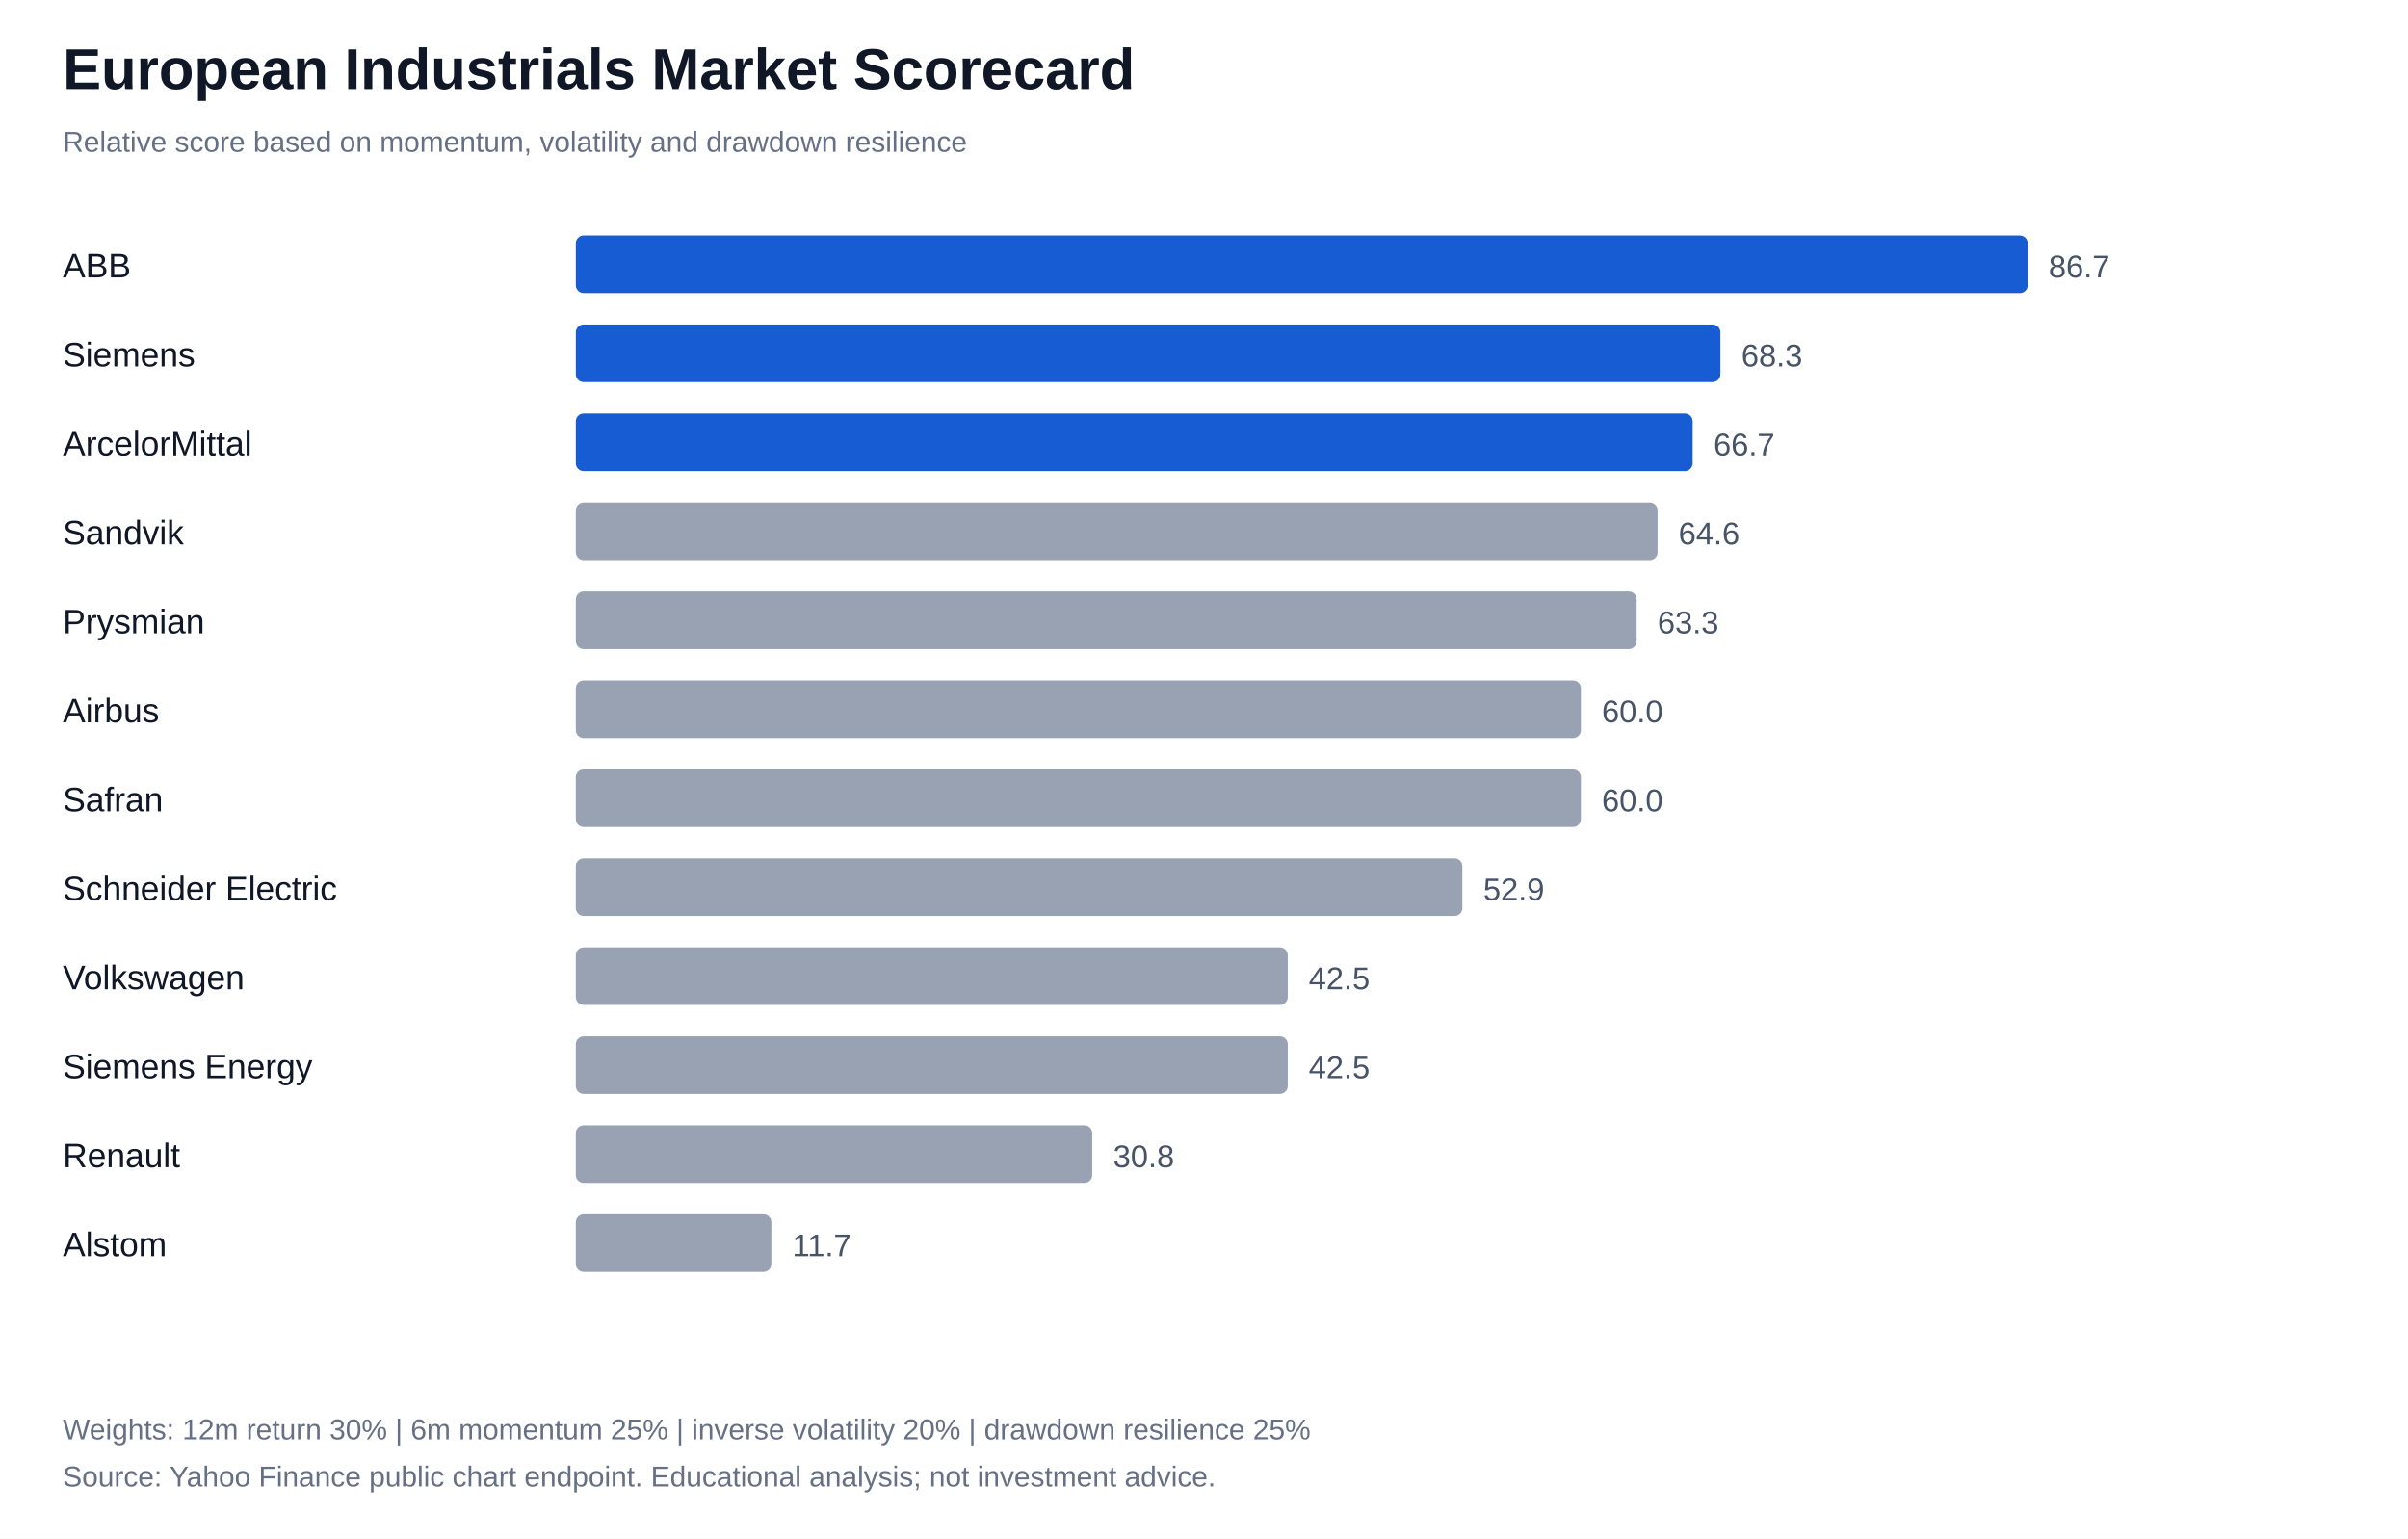
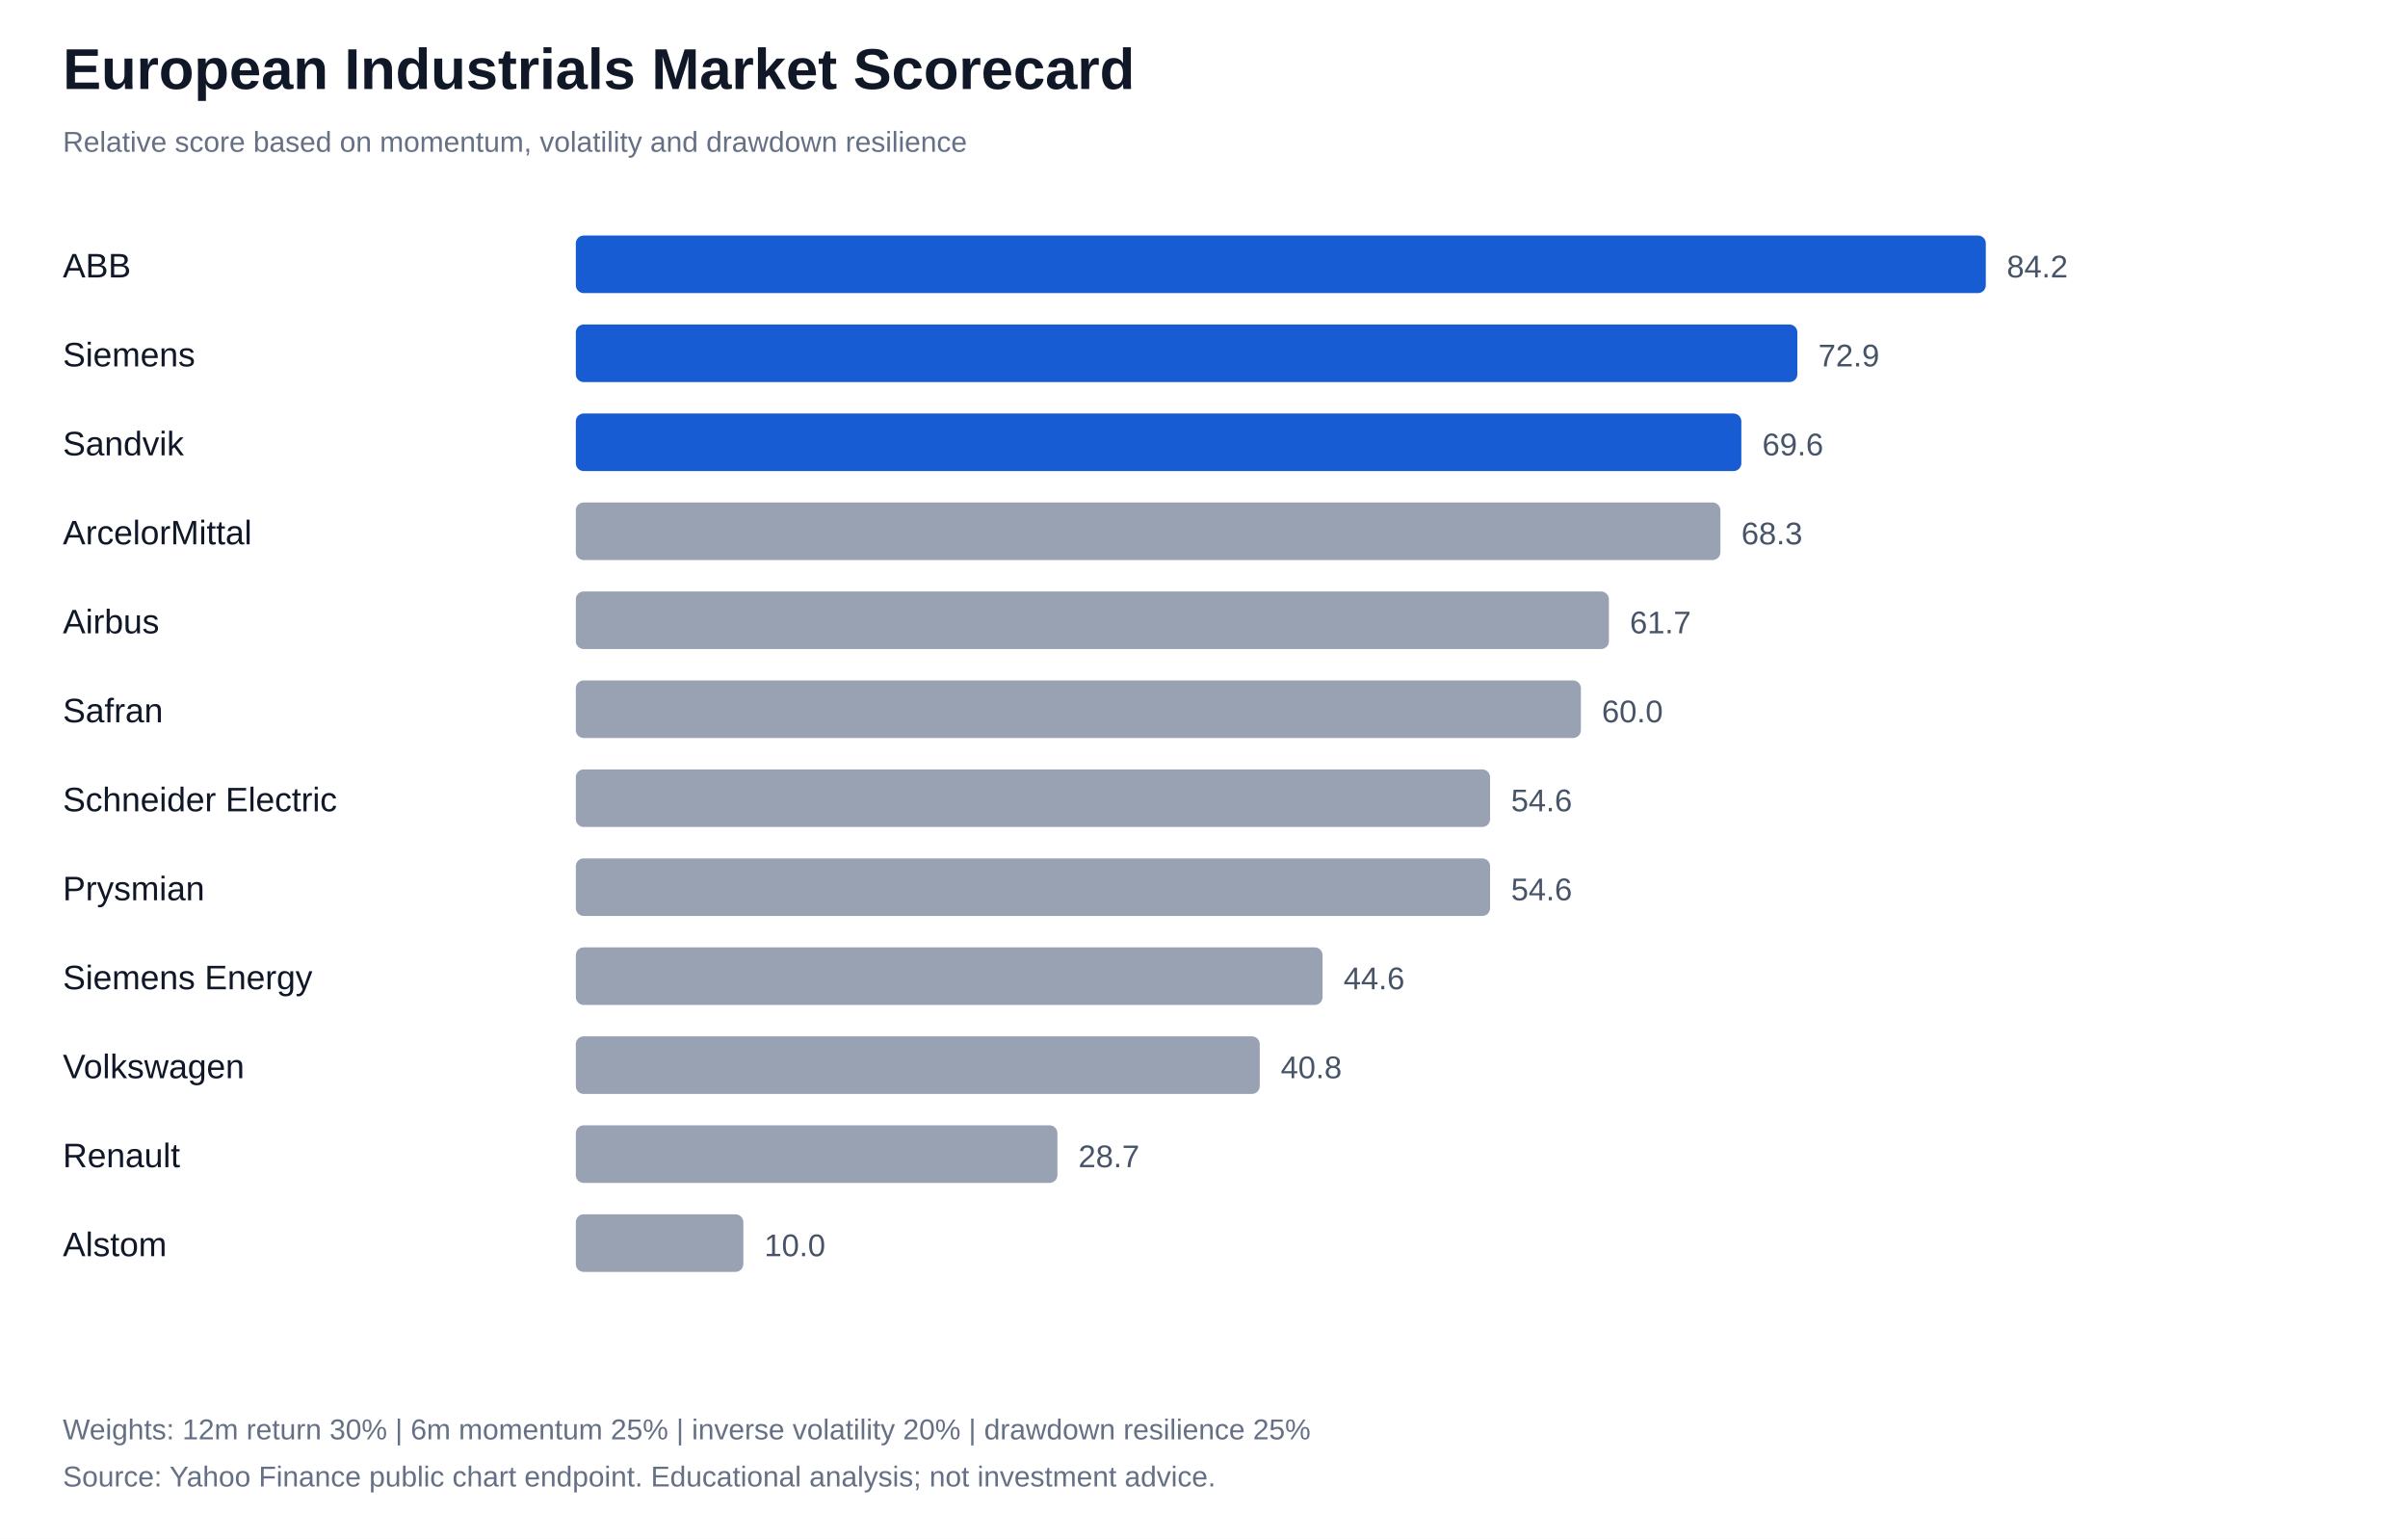
<svg xmlns="http://www.w3.org/2000/svg" width="920" height="588" viewBox="0 0 920 588">
  <rect width="100%" height="100%" fill="#ffffff" />
  <style>text{font-family:Arial,sans-serif;fill:#101828}.label{font-size:13px}.value{font-size:12px;fill:#475467}.note{font-size:11px;fill:#667085}</style>
  <text x="24" y="34" font-size="22" font-weight="700">European Industrials Market Scorecard</text>
  <text x="24" y="58" class="note">Relative score based on momentum, volatility and drawdown resilience</text>
  <text x="24" y="106" class="label">ABB</text>
-   <rect x="220" y="90" width="554.7" height="22" rx="3" fill="#175cd3" />
-   <text x="782.7" y="106" class="value">86.7</text>
+   <rect x="220" y="90" width="538.7" height="22" rx="3" fill="#175cd3" />
+   <text x="766.7" y="106" class="value">84.2</text>
  <text x="24" y="140" class="label">Siemens</text>
-   <rect x="220" y="124" width="437.3" height="22" rx="3" fill="#175cd3" />
-   <text x="665.3" y="140" class="value">68.3</text>
-   <text x="24" y="174" class="label">ArcelorMittal</text>
-   <rect x="220" y="158" width="426.7" height="22" rx="3" fill="#175cd3" />
-   <text x="654.7" y="174" class="value">66.7</text>
-   <text x="24" y="208" class="label">Sandvik</text>
-   <rect x="220" y="192" width="413.3" height="22" rx="3" fill="#98a2b3" />
-   <text x="641.3" y="208" class="value">64.6</text>
-   <text x="24" y="242" class="label">Prysmian</text>
-   <rect x="220" y="226" width="405.3" height="22" rx="3" fill="#98a2b3" />
-   <text x="633.3" y="242" class="value">63.3</text>
-   <text x="24" y="276" class="label">Airbus</text>
+   <rect x="220" y="124" width="466.7" height="22" rx="3" fill="#175cd3" />
+   <text x="694.7" y="140" class="value">72.9</text>
+   <text x="24" y="174" class="label">Sandvik</text>
+   <rect x="220" y="158" width="445.3" height="22" rx="3" fill="#175cd3" />
+   <text x="673.3" y="174" class="value">69.6</text>
+   <text x="24" y="208" class="label">ArcelorMittal</text>
+   <rect x="220" y="192" width="437.3" height="22" rx="3" fill="#98a2b3" />
+   <text x="665.3" y="208" class="value">68.3</text>
+   <text x="24" y="242" class="label">Airbus</text>
+   <rect x="220" y="226" width="394.7" height="22" rx="3" fill="#98a2b3" />
+   <text x="622.7" y="242" class="value">61.7</text>
+   <text x="24" y="276" class="label">Safran</text>
  <rect x="220" y="260" width="384.0" height="22" rx="3" fill="#98a2b3" />
  <text x="612.0" y="276" class="value">60.0</text>
-   <text x="24" y="310" class="label">Safran</text>
-   <rect x="220" y="294" width="384.0" height="22" rx="3" fill="#98a2b3" />
-   <text x="612.0" y="310" class="value">60.0</text>
-   <text x="24" y="344" class="label">Schneider Electric</text>
-   <rect x="220" y="328" width="338.7" height="22" rx="3" fill="#98a2b3" />
-   <text x="566.7" y="344" class="value">52.9</text>
-   <text x="24" y="378" class="label">Volkswagen</text>
-   <rect x="220" y="362" width="272.0" height="22" rx="3" fill="#98a2b3" />
-   <text x="500.0" y="378" class="value">42.5</text>
-   <text x="24" y="412" class="label">Siemens Energy</text>
-   <rect x="220" y="396" width="272.0" height="22" rx="3" fill="#98a2b3" />
-   <text x="500.0" y="412" class="value">42.5</text>
+   <text x="24" y="310" class="label">Schneider Electric</text>
+   <rect x="220" y="294" width="349.3" height="22" rx="3" fill="#98a2b3" />
+   <text x="577.3" y="310" class="value">54.6</text>
+   <text x="24" y="344" class="label">Prysmian</text>
+   <rect x="220" y="328" width="349.3" height="22" rx="3" fill="#98a2b3" />
+   <text x="577.3" y="344" class="value">54.6</text>
+   <text x="24" y="378" class="label">Siemens Energy</text>
+   <rect x="220" y="362" width="285.3" height="22" rx="3" fill="#98a2b3" />
+   <text x="513.3" y="378" class="value">44.6</text>
+   <text x="24" y="412" class="label">Volkswagen</text>
+   <rect x="220" y="396" width="261.3" height="22" rx="3" fill="#98a2b3" />
+   <text x="489.3" y="412" class="value">40.8</text>
  <text x="24" y="446" class="label">Renault</text>
-   <rect x="220" y="430" width="197.3" height="22" rx="3" fill="#98a2b3" />
-   <text x="425.3" y="446" class="value">30.8</text>
+   <rect x="220" y="430" width="184.0" height="22" rx="3" fill="#98a2b3" />
+   <text x="412.0" y="446" class="value">28.7</text>
  <text x="24" y="480" class="label">Alstom</text>
-   <rect x="220" y="464" width="74.7" height="22" rx="3" fill="#98a2b3" />
-   <text x="302.7" y="480" class="value">11.7</text>
+   <rect x="220" y="464" width="64.0" height="22" rx="3" fill="#98a2b3" />
+   <text x="292.0" y="480" class="value">10.0</text>
  <text x="24" y="550" class="note">Weights: 12m return 30% | 6m momentum 25% | inverse volatility 20% | drawdown resilience 25%</text>
  <text x="24" y="568" class="note">Source: Yahoo Finance public chart endpoint. Educational analysis; not investment advice.</text>
</svg>
